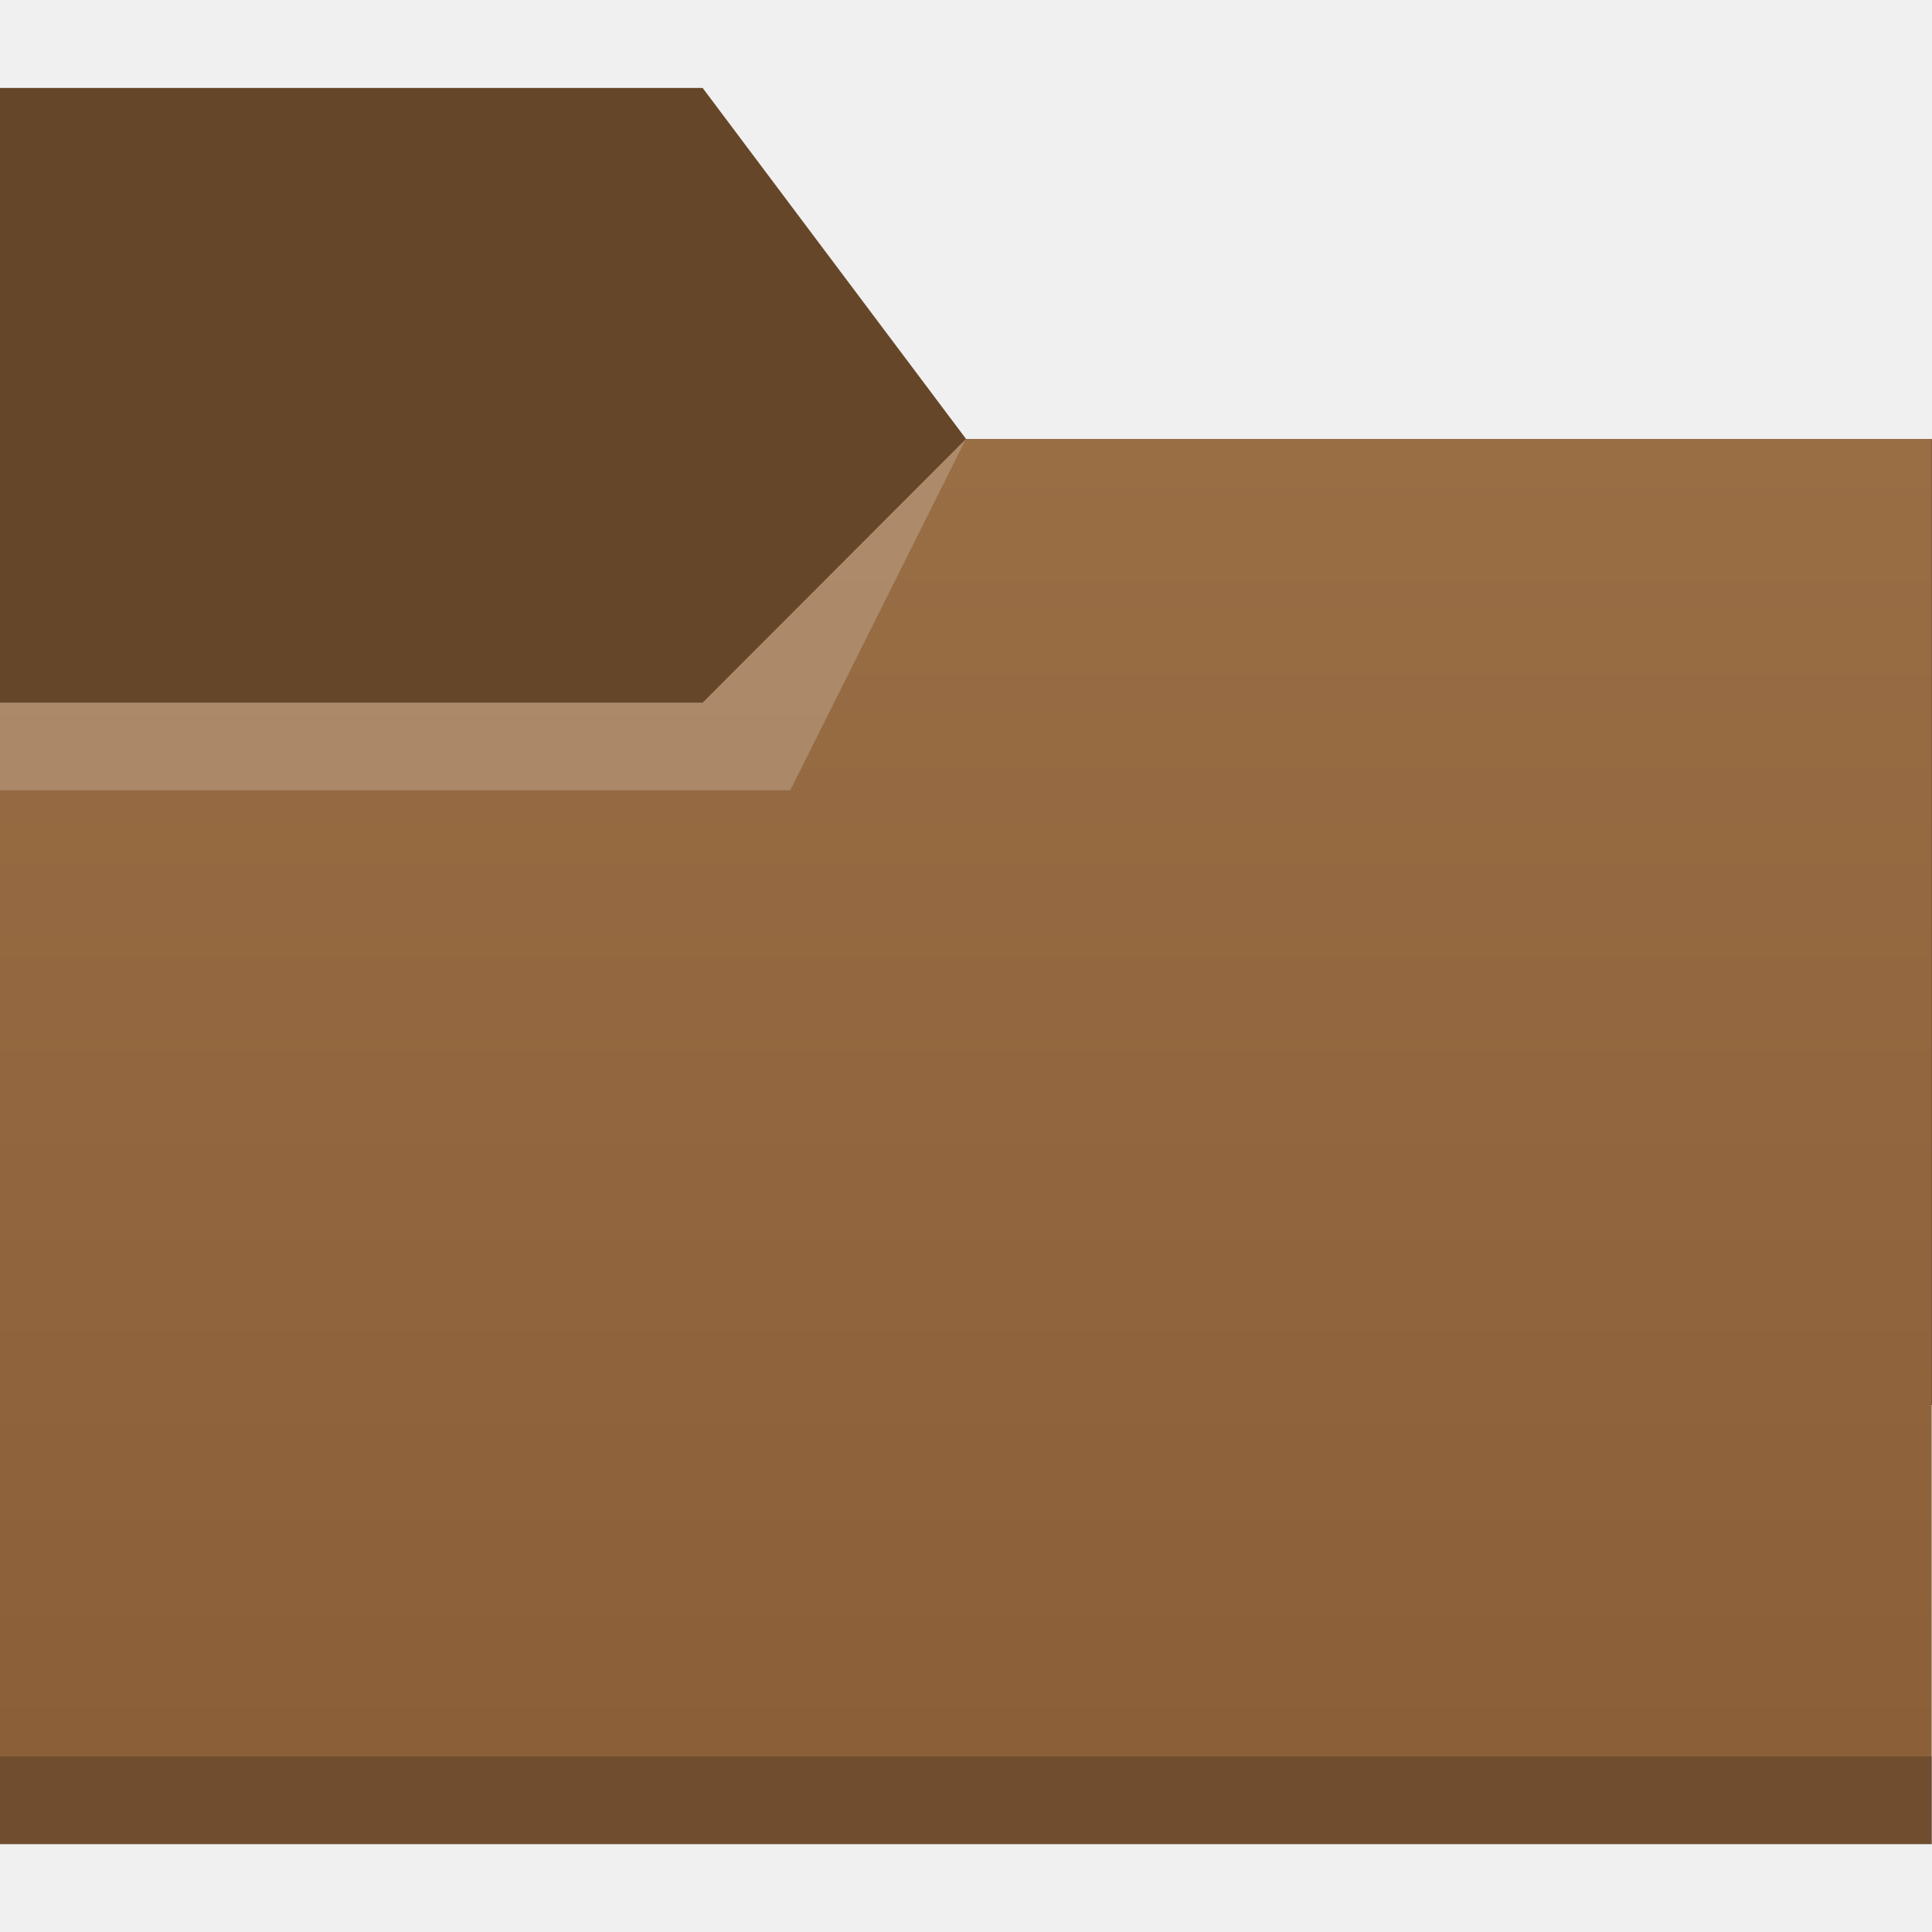
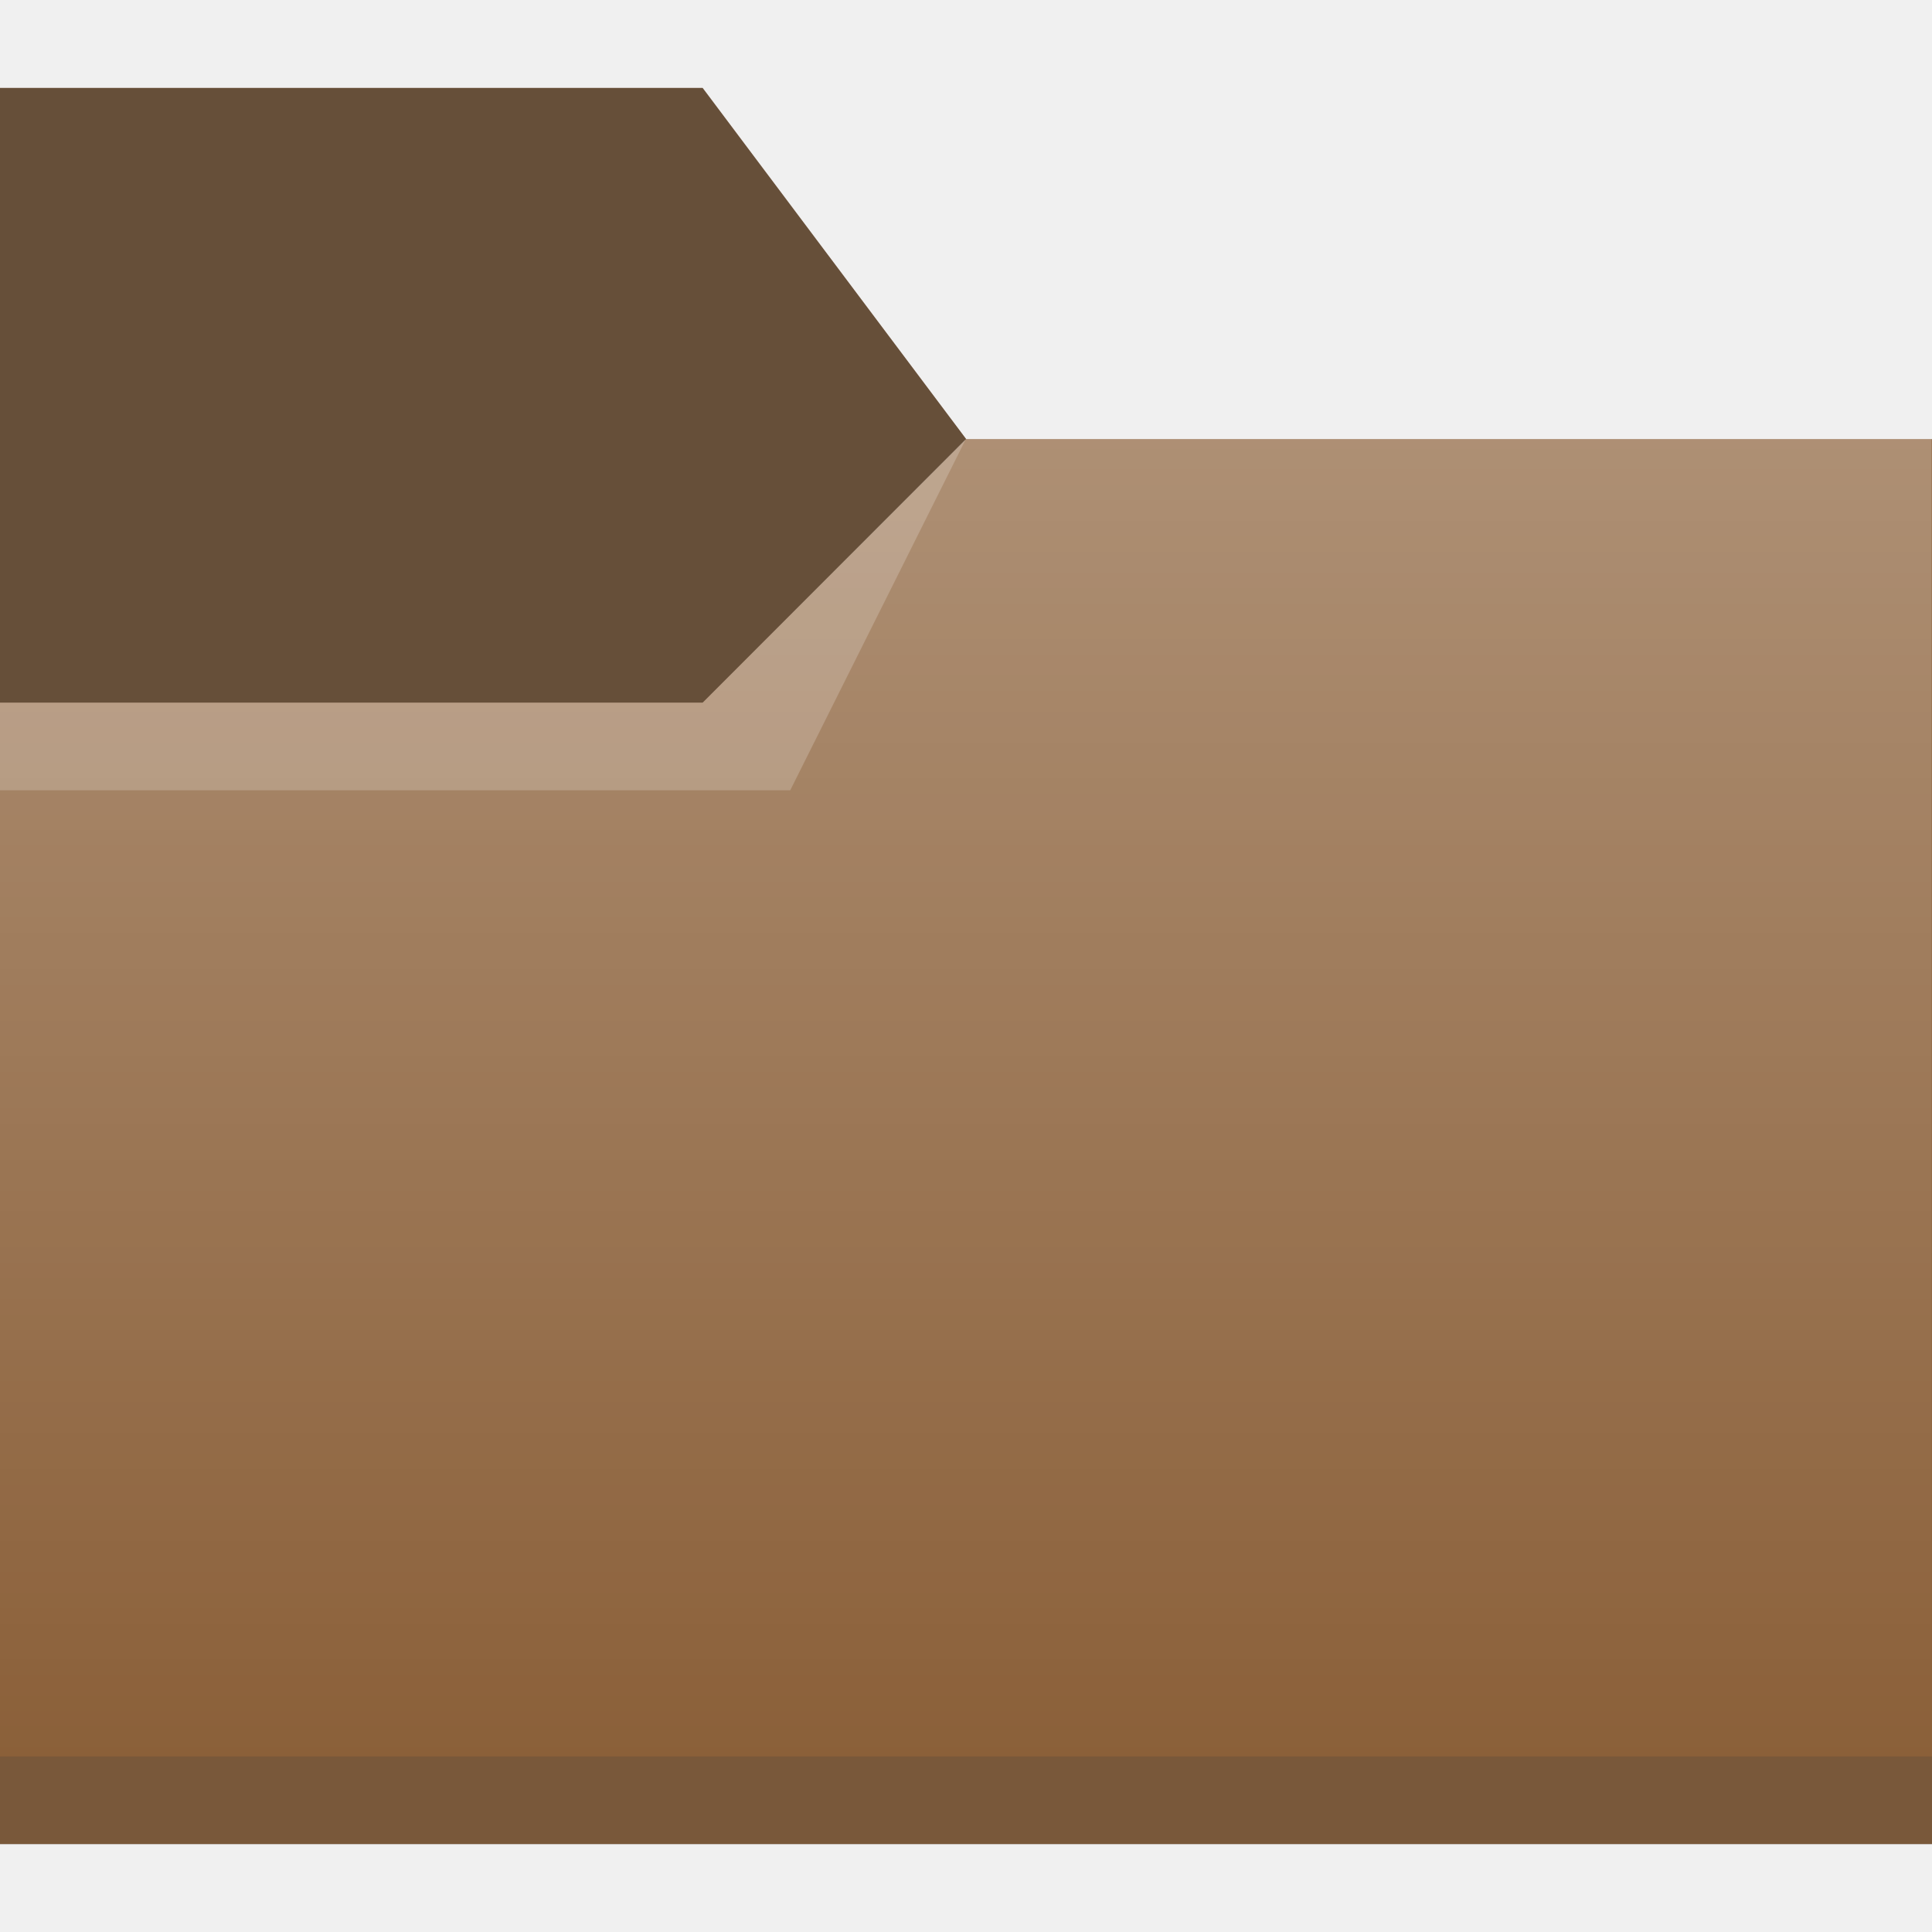
<svg xmlns="http://www.w3.org/2000/svg" xmlns:xlink="http://www.w3.org/1999/xlink" width="22" height="22" viewBox="0 0 5.821 5.821" version="1.1" id="svg5">
  <defs id="defs2">
-     <linearGradient id="linearGradient2546">
-       <stop style="stop-color:#8b6039;stop-opacity:1;" offset="0" id="stop2542" />
-       <stop style="stop-color:#996e45;stop-opacity:1" offset="1" id="stop2544" />
+     <style type="text/css" id="current-color-scheme">
+       .ColorScheme-Text {
+         color:#31363b;
+       }
+       .ColorScheme-Highlight {
+         color:#3daee9;
+       }
+       </style>
+     <linearGradient id="linearGradient3861">
+       <stop style="stop-color:#ffffff;stop-opacity:1;" offset="0" id="stop3857" />
+       <stop style="stop-color:#ffffff;stop-opacity:0;" offset="1" id="stop3859" />
    </linearGradient>
-     <linearGradient xlink:href="#linearGradient2546" id="linearGradient2548" x1="4.762" y1="5.556" x2="4.762" y2="1.587" gradientUnits="userSpaceOnUse" gradientTransform="translate(0,-0.2645833)" />
+     <linearGradient xlink:href="#linearGradient3861" id="linearGradient3863" x1="3.175" y1="1.323" x2="3.175" y2="5.292" gradientUnits="userSpaceOnUse" />
  </defs>
-   <path id="rect846" style="fill:#664629;stroke-width:0.3" d="m 0,0.265 h 2.117 l 0.794,1.058 2.91,10e-8 V 4.233 H 0 Z" />
-   <path id="rect2061" style="fill:url(#linearGradient2548);fill-opacity:1;stroke-width:0.265" d="M -2.9999999e-8,2.117 2.117,2.117 2.91,1.323 l 2.91,10e-8 V 5.556 H -2.9999999e-8 Z" />
-   <path id="rect1104" style="opacity:0.2;fill:#ffffff;stroke-width:0.257" d="M -2.9999999e-8,2.117 2.117,2.117 2.91,1.323 2.381,2.381 H 0 Z" />
-   <rect style="opacity:0.2;fill:#000000;fill-opacity:1;stroke-width:0.288" id="rect3508" width="5.821" height="0.265" x="-3.6176758e-08" y="5.292" />
+   <path id="rect846" style="fill:#8b6039;fill-opacity:1;stroke-width:0.3" class="ColorScheme-Highlight" d="M 5.0574417e-8,0.265 H 2.117 l 0.794,1.058 2.91,10e-8 V 5.556 H 1.0574417e-8 Z" />
+   <path id="rect2061" style="opacity:0.3;fill:url(#linearGradient3863);fill-opacity:1;stroke-width:0.265" d="M 2.0574417e-8,2.117 2.117,2.117 2.91,1.323 l 2.91,10e-8 V 5.556 H 2.0574417e-8 Z" />
+   <rect style="opacity:0.2;fill:currentColor;fill-opacity:1;stroke-width:0.288" class="ColorScheme-Text" id="rect3508" width="5.821" height="0.265" x="0" y="5.292" />
+   <path id="rect3382" style="opacity:0.4;fill:currentColor;fill-opacity:0.995;stroke-width:0.265" class="ColorScheme-Text" d="M 5.0574417e-8,0.265 H 2.117 l 0.794,1.058 -0.794,0.794 H 5.0574417e-8 Z" />
+   <path id="rect1104" style="opacity:0.2;fill:#ffffff;stroke-width:0.257" d="M 2.0574417e-8,2.117 2.117,2.117 2.91,1.323 2.381,2.381 H 5.0574417e-8 Z" />
</svg>
